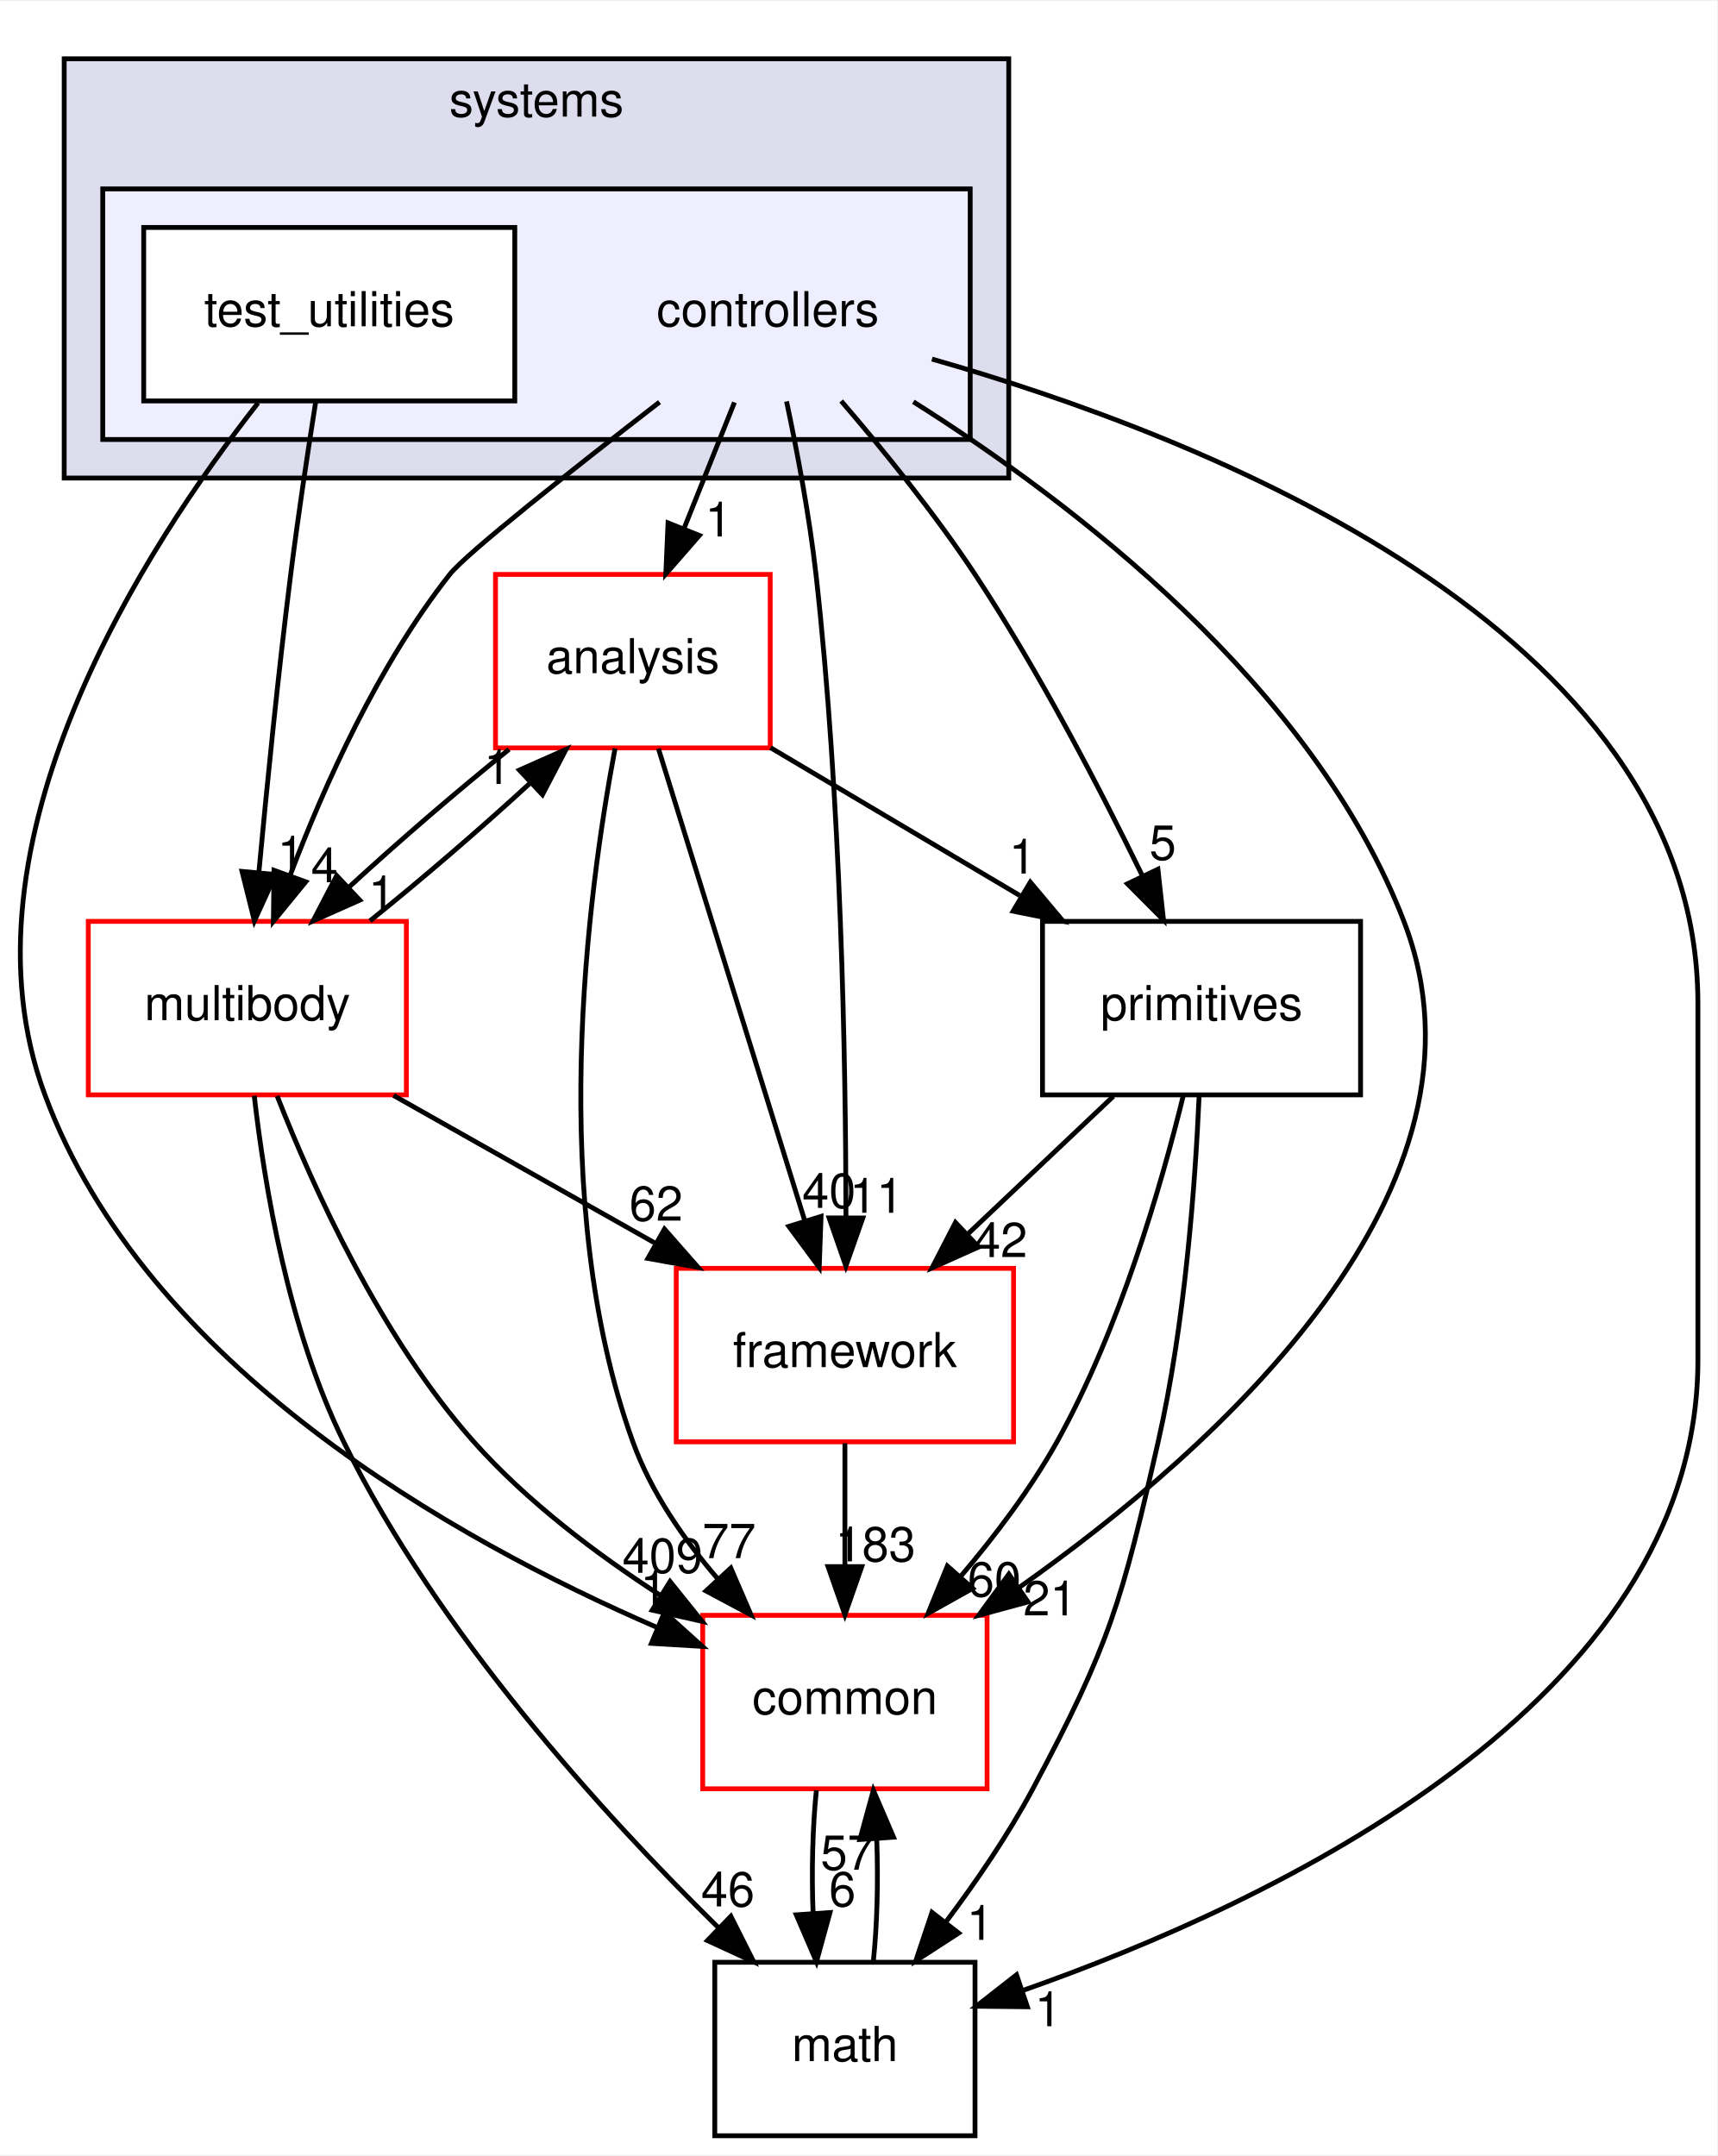
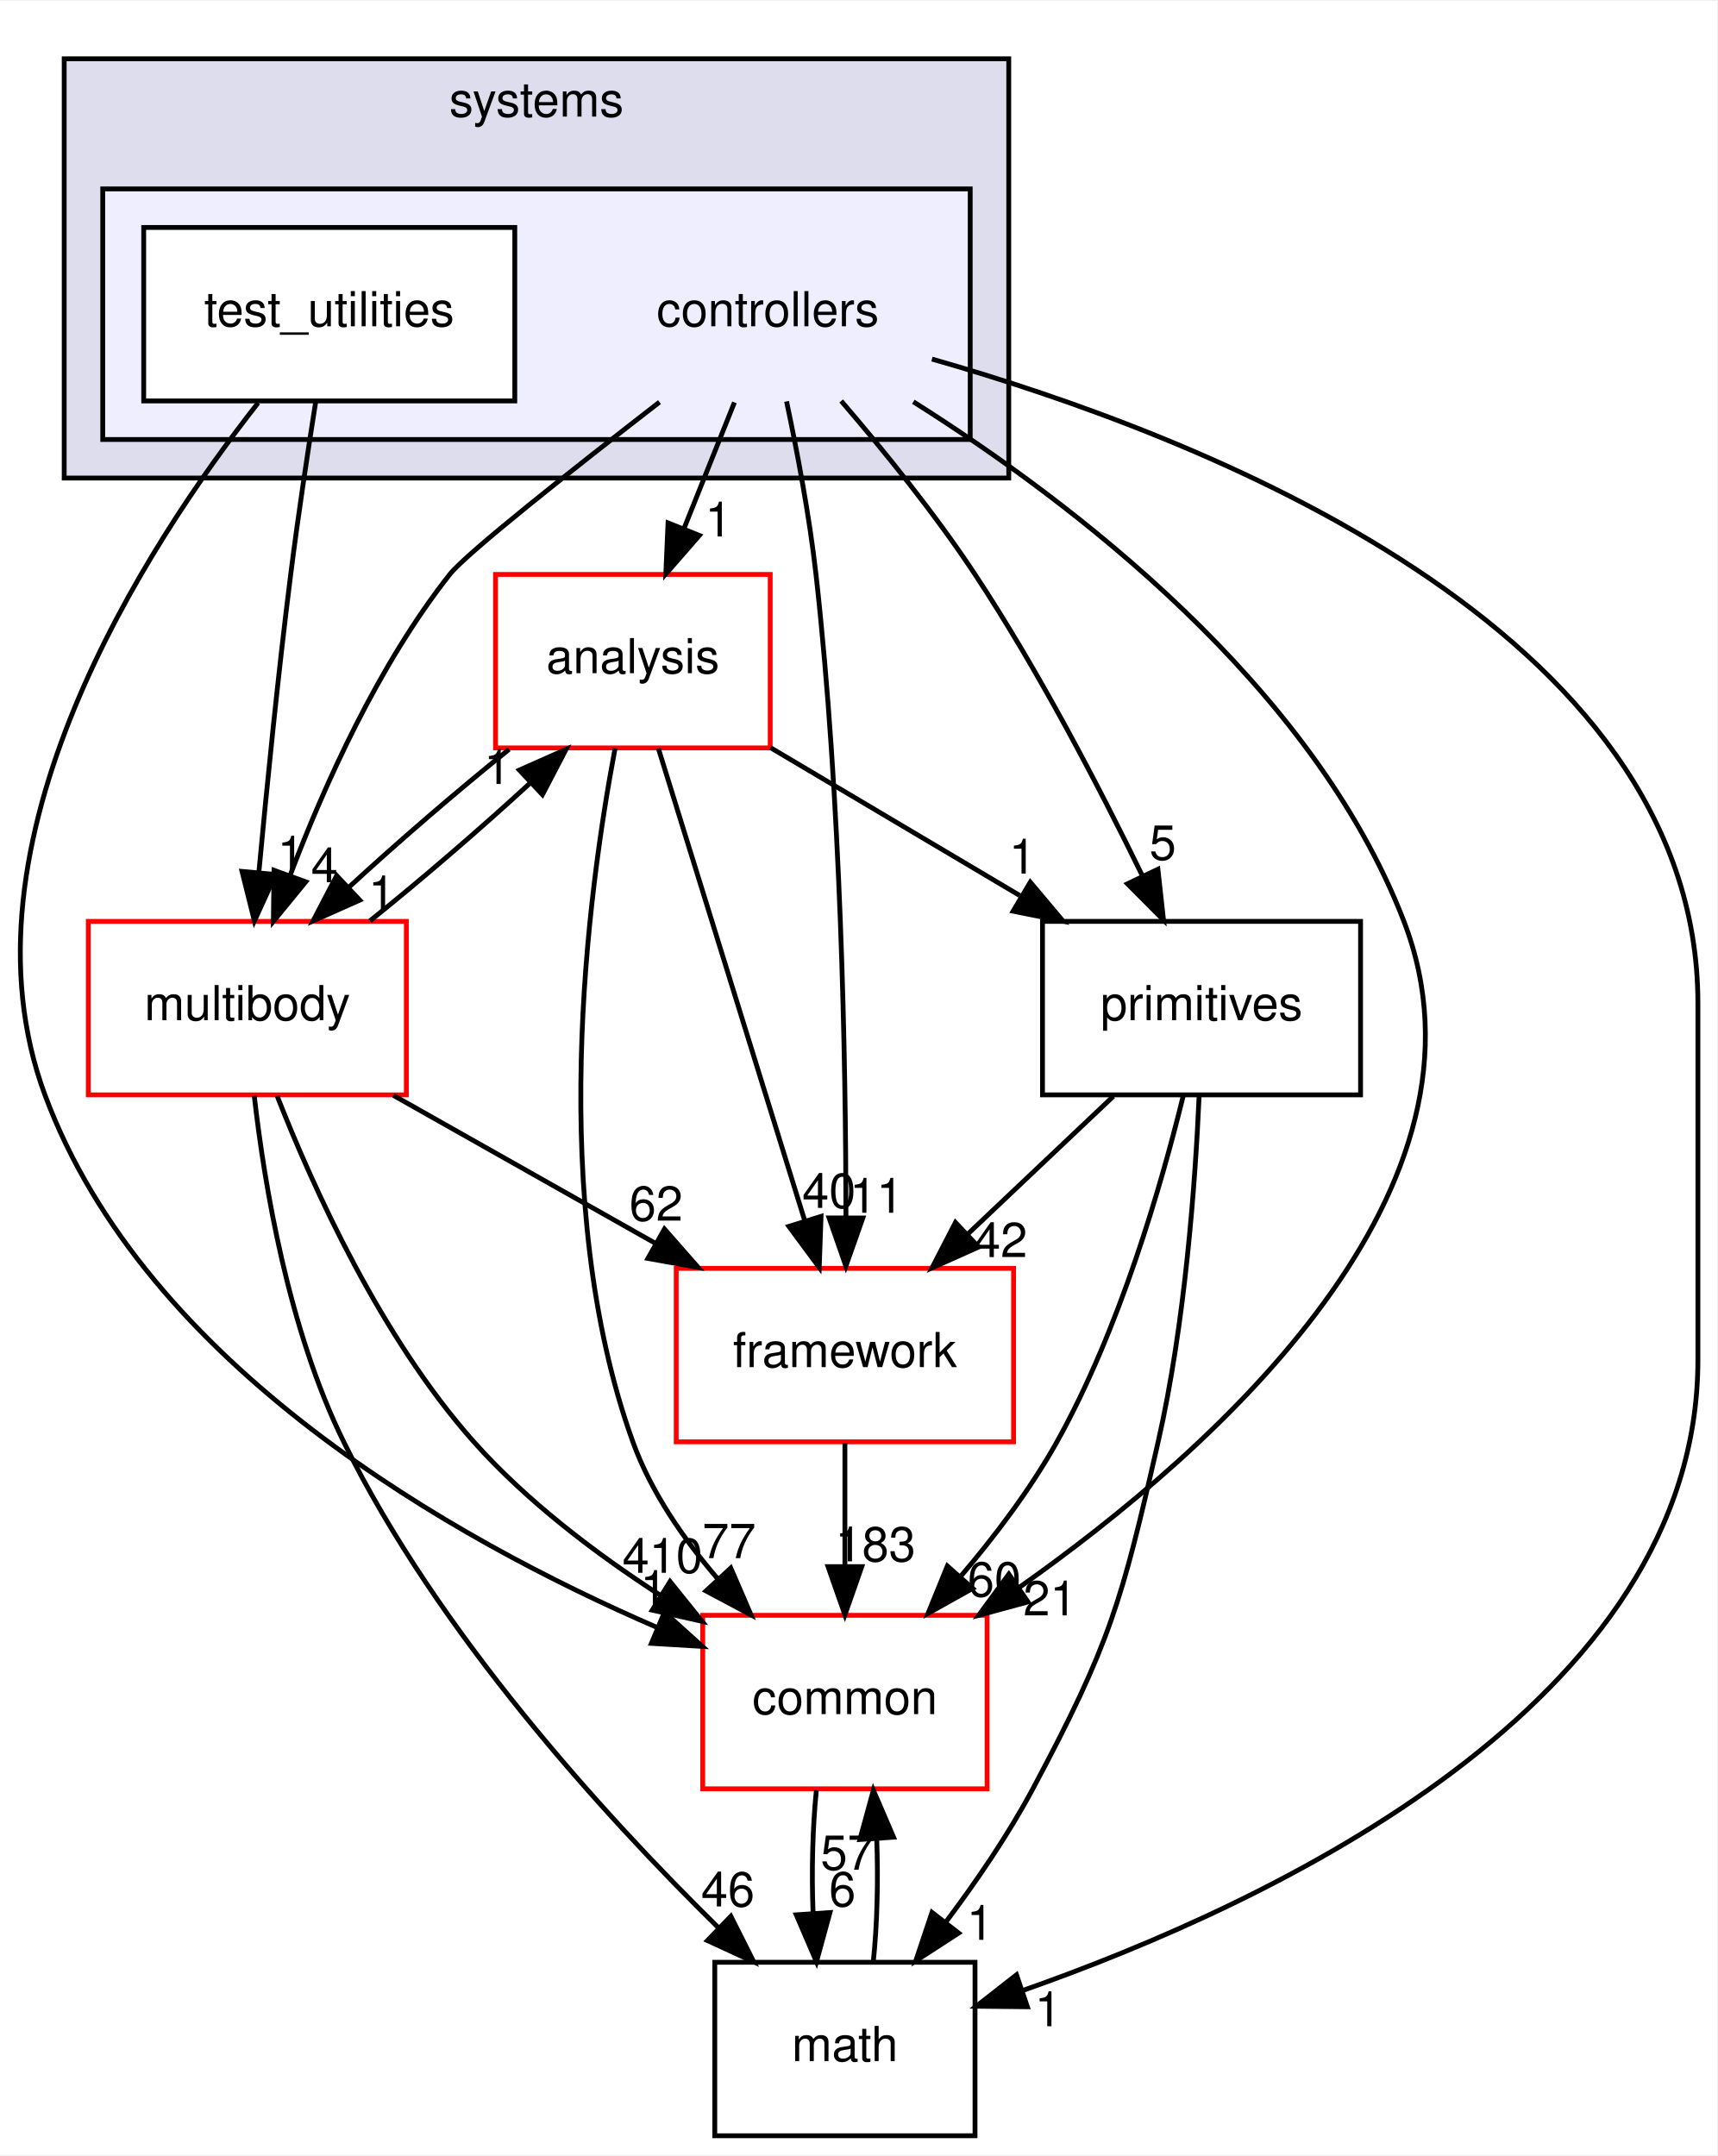
<svg xmlns="http://www.w3.org/2000/svg" xmlns:xlink="http://www.w3.org/1999/xlink" width="356pt" height="447pt" viewBox="0.00 0.00 356.32 447.00">
  <g id="graph0" class="graph" transform="scale(1 1) rotate(0) translate(4 443)">
    <polygon fill="white" stroke="transparent" points="-4,4 -4,-443 352.32,-443 352.32,4 -4,4" />
    <g id="clust1" class="cluster">
      <g id="a_clust1">
        <a xlink:href="dir_b7a0e33b407baa23d8a077e33033c988.html" target="_top" xlink:title="systems">
          <polygon fill="#ddddee" stroke="black" points="9.32,-344 9.32,-431 205.32,-431 205.32,-344 9.32,-344" />
          <text text-anchor="middle" x="107.32" y="-419" font-family="Helvetica,sans-Serif" font-size="10.00">systems</text>
        </a>
      </g>
    </g>
    <g id="clust2" class="cluster">
      <g id="a_clust2">
        <a xlink:href="dir_2f3b38a11a8c8b47ab034de75b118c79.html" target="_top">
          <polygon fill="#eeeeff" stroke="black" points="17.32,-352 17.32,-404 197.32,-404 197.32,-352 17.32,-352" />
        </a>
      </g>
    </g>
    <g id="node1" class="node">
      <text text-anchor="middle" x="155.32" y="-375.5" font-family="Helvetica,sans-Serif" font-size="10.00">controllers</text>
    </g>
    <g id="node3" class="node">
      <g id="a_node3">
        <a xlink:href="dir_9f920ef99dcb5f2ba14ba6c3f54b363c.html" target="_top" xlink:title="analysis">
          <polygon fill="white" stroke="red" points="155.82,-324 98.82,-324 98.82,-288 155.82,-288 155.82,-324" />
          <text text-anchor="middle" x="127.32" y="-303.5" font-family="Helvetica,sans-Serif" font-size="10.00">analysis</text>
        </a>
      </g>
    </g>
    <g id="edge15" class="edge">
      <path fill="none" stroke="black" d="M148.4,-359.7C145.24,-351.81 141.44,-342.3 137.94,-333.55" />
      <polygon fill="black" stroke="black" points="141.12,-332.09 134.16,-324.1 134.62,-334.69 141.12,-332.09" />
      <g id="a_edge15-headlabel">
        <a xlink:href="dir_000101_000099.html" target="_top" xlink:title="1">
          <text text-anchor="middle" x="145.09" y="-331.87" font-family="Helvetica,sans-Serif" font-size="10.00">1</text>
        </a>
      </g>
    </g>
    <g id="node4" class="node">
      <g id="a_node4">
        <a xlink:href="dir_39b8b3c6654246a9c12332c930bc7d3f.html" target="_top" xlink:title="multibody">
          <polygon fill="white" stroke="red" points="80.32,-252 14.32,-252 14.32,-216 80.32,-216 80.32,-252" />
          <text text-anchor="middle" x="47.32" y="-231.5" font-family="Helvetica,sans-Serif" font-size="10.00">multibody</text>
        </a>
      </g>
    </g>
    <g id="edge16" class="edge">
      <path fill="none" stroke="black" d="M132.85,-359.76C115.1,-346.01 92.75,-328.36 89.32,-324 74.5,-305.21 63.33,-280.34 56.24,-261.66" />
      <polygon fill="black" stroke="black" points="59.44,-260.21 52.73,-252.01 52.86,-262.6 59.44,-260.21" />
      <g id="a_edge16-headlabel">
        <a xlink:href="dir_000101_000065.html" target="_top" xlink:title="4">
          <text text-anchor="middle" x="63.33" y="-260.12" font-family="Helvetica,sans-Serif" font-size="10.00">4</text>
        </a>
      </g>
    </g>
    <g id="node5" class="node">
      <g id="a_node5">
        <a xlink:href="dir_fc0178d6978c9fa2cad6ef3e048a60a7.html" target="_top" xlink:title="math">
          <polygon fill="none" stroke="black" points="198.32,-36 144.32,-36 144.32,0 198.32,0 198.32,-36" />
          <text text-anchor="middle" x="171.32" y="-15.5" font-family="Helvetica,sans-Serif" font-size="10.00">math</text>
        </a>
      </g>
    </g>
    <g id="edge17" class="edge">
      <path fill="none" stroke="black" d="M189.38,-368.69C244.78,-352.92 348.32,-313 348.32,-235 348.32,-235 348.32,-235 348.32,-161 348.32,-89.75 259.99,-48.31 208.12,-30.11" />
      <polygon fill="black" stroke="black" points="209.18,-26.77 198.59,-26.88 206.93,-33.4 209.18,-26.77" />
      <g id="a_edge17-headlabel">
        <a xlink:href="dir_000101_000015.html" target="_top" xlink:title="1">
          <text text-anchor="middle" x="213.49" y="-22.73" font-family="Helvetica,sans-Serif" font-size="10.00">1</text>
        </a>
      </g>
    </g>
    <g id="node6" class="node">
      <g id="a_node6">
        <a xlink:href="dir_2186f45272e5c29e3ac18ec762ab7501.html" target="_top" xlink:title="framework">
          <polygon fill="white" stroke="red" points="206.32,-180 136.32,-180 136.32,-144 206.32,-144 206.32,-180" />
          <text text-anchor="middle" x="171.32" y="-159.5" font-family="Helvetica,sans-Serif" font-size="10.00">framework</text>
        </a>
      </g>
    </g>
    <g id="edge18" class="edge">
      <path fill="none" stroke="black" d="M159.21,-359.91C161.4,-349.58 163.96,-336.1 165.32,-324 170.54,-277.5 171.5,-223.03 171.54,-190.86" />
      <polygon fill="black" stroke="black" points="175.04,-190.45 171.52,-180.46 168.04,-190.46 175.04,-190.45" />
      <g id="a_edge18-headlabel">
        <a xlink:href="dir_000101_000104.html" target="_top" xlink:title="11">
          <text text-anchor="middle" x="177.88" y="-191.54" font-family="Helvetica,sans-Serif" font-size="10.00">11</text>
        </a>
      </g>
    </g>
    <g id="node7" class="node">
      <g id="a_node7">
        <a xlink:href="dir_55f8630d5466d97e74952e939680a0a0.html" target="_top" xlink:title="primitives">
          <polygon fill="none" stroke="black" points="278.32,-252 212.32,-252 212.32,-216 278.32,-216 278.32,-252" />
          <text text-anchor="middle" x="245.32" y="-231.5" font-family="Helvetica,sans-Serif" font-size="10.00">primitives</text>
        </a>
      </g>
    </g>
    <g id="edge19" class="edge">
      <path fill="none" stroke="black" d="M170.55,-359.99C179.21,-349.91 189.96,-336.66 198.32,-324 211.56,-303.95 224.14,-279.75 232.95,-261.66" />
      <polygon fill="black" stroke="black" points="236.27,-262.82 237.43,-252.29 229.95,-259.8 236.27,-262.82" />
      <g id="a_edge19-headlabel">
        <a xlink:href="dir_000101_000108.html" target="_top" xlink:title="5">
          <text text-anchor="middle" x="237.28" y="-264.79" font-family="Helvetica,sans-Serif" font-size="10.00">5</text>
        </a>
      </g>
    </g>
    <g id="node8" class="node">
      <g id="a_node8">
        <a xlink:href="dir_a36da230f0956f48b11c85f7d599788f.html" target="_top" xlink:title="common">
          <polygon fill="white" stroke="red" points="200.82,-108 141.82,-108 141.82,-72 200.82,-72 200.82,-108" />
          <text text-anchor="middle" x="171.32" y="-87.5" font-family="Helvetica,sans-Serif" font-size="10.00">common</text>
        </a>
      </g>
    </g>
    <g id="edge20" class="edge">
      <path fill="none" stroke="black" d="M185.52,-359.83C218.29,-339.17 268.45,-301.05 287.32,-252 308.61,-196.65 248.81,-142.94 207.36,-113.69" />
      <polygon fill="black" stroke="black" points="209.31,-110.78 199.08,-108 205.34,-116.55 209.31,-110.78" />
      <g id="a_edge20-headlabel">
        <a xlink:href="dir_000101_000012.html" target="_top" xlink:title="21">
          <text text-anchor="middle" x="213.88" y="-107.98" font-family="Helvetica,sans-Serif" font-size="10.00">21</text>
        </a>
      </g>
    </g>
    <g id="node2" class="node">
      <g id="a_node2">
        <a xlink:href="dir_0200b18f7e83ea48cc715228d7cee9aa.html" target="_top" xlink:title="test_utilities">
          <polygon fill="white" stroke="black" points="102.82,-396 25.82,-396 25.82,-360 102.82,-360 102.82,-396" />
          <text text-anchor="middle" x="64.32" y="-375.5" font-family="Helvetica,sans-Serif" font-size="10.00">test_utilities</text>
        </a>
      </g>
    </g>
    <g id="edge21" class="edge">
      <path fill="none" stroke="black" d="M61.51,-359.84C59.87,-349.48 57.83,-336 56.32,-324 53.71,-303.33 51.37,-279.88 49.72,-262.24" />
      <polygon fill="black" stroke="black" points="53.19,-261.73 48.79,-252.09 46.22,-262.37 53.19,-261.73" />
      <g id="a_edge21-headlabel">
        <a xlink:href="dir_000102_000065.html" target="_top" xlink:title="1">
          <text text-anchor="middle" x="56.35" y="-262.55" font-family="Helvetica,sans-Serif" font-size="10.00">1</text>
        </a>
      </g>
    </g>
    <g id="edge22" class="edge">
      <path fill="none" stroke="black" d="M49.55,-359.59C26.35,-330.04 -14.06,-268.19 5.32,-216 26.22,-159.68 90.17,-123.74 132.32,-105.49" />
      <polygon fill="black" stroke="black" points="133.87,-108.64 141.74,-101.55 131.17,-102.18 133.87,-108.64" />
      <g id="a_edge22-headlabel">
        <a xlink:href="dir_000102_000012.html" target="_top" xlink:title="1">
          <text text-anchor="middle" x="131.65" y="-110.15" font-family="Helvetica,sans-Serif" font-size="10.00">1</text>
        </a>
      </g>
    </g>
    <g id="edge1" class="edge">
      <path fill="none" stroke="black" d="M101.63,-287.7C90.85,-279.05 78.56,-268.45 68.33,-259.03" />
      <polygon fill="black" stroke="black" points="70.65,-256.41 60.97,-252.1 65.86,-261.5 70.65,-256.41" />
      <g id="a_edge1-headlabel">
        <a xlink:href="dir_000099_000065.html" target="_top" xlink:title="1">
          <text text-anchor="middle" x="75.22" y="-254.3" font-family="Helvetica,sans-Serif" font-size="10.00">1</text>
        </a>
      </g>
    </g>
    <g id="edge2" class="edge">
      <path fill="none" stroke="black" d="M132.62,-287.87C140.16,-263.56 154.02,-218.82 162.95,-190.01" />
      <polygon fill="black" stroke="black" points="166.37,-190.78 165.99,-180.19 159.69,-188.71 166.37,-190.78" />
      <g id="a_edge2-headlabel">
        <a xlink:href="dir_000099_000104.html" target="_top" xlink:title="40">
          <text text-anchor="middle" x="168.02" y="-192.55" font-family="Helvetica,sans-Serif" font-size="10.00">40</text>
        </a>
      </g>
    </g>
    <g id="edge3" class="edge">
      <path fill="none" stroke="black" d="M155.88,-288.05C171.42,-278.84 190.84,-267.32 207.6,-257.37" />
      <polygon fill="black" stroke="black" points="209.79,-260.14 216.61,-252.03 206.22,-254.12 209.79,-260.14" />
      <g id="a_edge3-headlabel">
        <a xlink:href="dir_000099_000108.html" target="_top" xlink:title="1">
          <text text-anchor="middle" x="208.15" y="-261.92" font-family="Helvetica,sans-Serif" font-size="10.00">1</text>
        </a>
      </g>
    </g>
    <g id="edge4" class="edge">
      <path fill="none" stroke="black" d="M123.63,-287.9C117.93,-257.76 109.38,-193.69 127.32,-144 131.07,-133.6 137.85,-123.8 144.98,-115.52" />
      <polygon fill="black" stroke="black" points="147.64,-117.81 151.84,-108.08 142.49,-113.06 147.64,-117.81" />
      <g id="a_edge4-headlabel">
        <a xlink:href="dir_000099_000012.html" target="_top" xlink:title="77">
          <text text-anchor="middle" x="147.29" y="-119.87" font-family="Helvetica,sans-Serif" font-size="10.00">77</text>
        </a>
      </g>
    </g>
    <g id="edge5" class="edge">
      <path fill="none" stroke="black" d="M72.76,-252.1C83.51,-260.72 95.81,-271.32 106.07,-280.76" />
      <polygon fill="black" stroke="black" points="103.77,-283.4 113.46,-287.7 108.56,-278.3 103.77,-283.4" />
      <g id="a_edge5-headlabel">
        <a xlink:href="dir_000065_000099.html" target="_top" xlink:title="1">
          <text text-anchor="middle" x="99.21" y="-280.51" font-family="Helvetica,sans-Serif" font-size="10.00">1</text>
        </a>
      </g>
    </g>
    <g id="edge6" class="edge">
      <path fill="none" stroke="black" d="M48.76,-215.81C50.86,-197.27 55.84,-167.3 67.32,-144 86.78,-104.46 121.18,-66.66 145.06,-43.19" />
      <polygon fill="black" stroke="black" points="147.65,-45.55 152.41,-36.08 142.79,-40.51 147.65,-45.55" />
      <g id="a_edge6-headlabel">
        <a xlink:href="dir_000065_000015.html" target="_top" xlink:title="46">
          <text text-anchor="middle" x="147.04" y="-47.59" font-family="Helvetica,sans-Serif" font-size="10.00">46</text>
        </a>
      </g>
    </g>
    <g id="edge7" class="edge">
      <path fill="none" stroke="black" d="M77.65,-215.88C94.01,-206.64 114.4,-195.13 131.97,-185.21" />
      <polygon fill="black" stroke="black" points="133.88,-188.15 140.87,-180.19 130.44,-182.06 133.88,-188.15" />
      <g id="a_edge7-headlabel">
        <a xlink:href="dir_000065_000104.html" target="_top" xlink:title="62">
          <text text-anchor="middle" x="132.14" y="-189.89" font-family="Helvetica,sans-Serif" font-size="10.00">62</text>
        </a>
      </g>
    </g>
    <g id="edge8" class="edge">
      <path fill="none" stroke="black" d="M53.51,-215.77C61,-196.66 75.04,-165.67 94.32,-144 105.29,-131.67 119.7,-120.76 133.08,-112.11" />
      <polygon fill="black" stroke="black" points="135.04,-115.01 141.68,-106.75 131.34,-109.07 135.04,-115.01" />
      <g id="a_edge8-headlabel">
-         <a xlink:href="dir_000065_000012.html" target="_top" xlink:title="409">
-           <text text-anchor="middle" x="133.49" y="-116.82" font-family="Helvetica,sans-Serif" font-size="10.00">409</text>
+         <a xlink:href="dir_000065_000012.html" target="_top" xlink:title="410">
+           <text text-anchor="middle" x="133.49" y="-116.82" font-family="Helvetica,sans-Serif" font-size="10.00">410</text>
        </a>
      </g>
    </g>
    <g id="edge9" class="edge">
      <path fill="none" stroke="black" d="M177.21,-36.1C178.02,-43.79 178.25,-53.05 177.92,-61.67" />
      <polygon fill="black" stroke="black" points="174.43,-61.48 177.23,-71.7 181.41,-61.96 174.43,-61.48" />
      <g id="a_edge9-headlabel">
        <a xlink:href="dir_000015_000012.html" target="_top" xlink:title="57">
          <text text-anchor="middle" x="171.84" y="-55.2" font-family="Helvetica,sans-Serif" font-size="10.00">57</text>
        </a>
      </g>
    </g>
    <g id="edge10" class="edge">
      <path fill="none" stroke="black" d="M171.32,-143.7C171.32,-135.98 171.32,-126.71 171.32,-118.11" />
      <polygon fill="black" stroke="black" points="174.82,-118.1 171.32,-108.1 167.82,-118.1 174.82,-118.1" />
      <g id="a_edge10-headlabel">
        <a xlink:href="dir_000104_000012.html" target="_top" xlink:title="183">
          <text text-anchor="middle" x="177.66" y="-119.2" font-family="Helvetica,sans-Serif" font-size="10.00">183</text>
        </a>
      </g>
    </g>
    <g id="edge11" class="edge">
      <path fill="none" stroke="black" d="M244.82,-215.74C244.02,-197.66 241.9,-168.53 236.32,-144 228.77,-110.82 226.34,-102.01 210.32,-72 205.23,-62.48 198.59,-52.76 192.23,-44.3" />
      <polygon fill="black" stroke="black" points="194.92,-42.06 186.03,-36.3 189.39,-46.35 194.92,-42.06" />
      <g id="a_edge11-headlabel">
        <a xlink:href="dir_000108_000015.html" target="_top" xlink:title="1">
          <text text-anchor="middle" x="199.37" y="-40.66" font-family="Helvetica,sans-Serif" font-size="10.00">1</text>
        </a>
      </g>
    </g>
    <g id="edge12" class="edge">
      <path fill="none" stroke="black" d="M227.02,-215.7C217.88,-207.05 206.68,-196.45 196.72,-187.03" />
      <polygon fill="black" stroke="black" points="199.07,-184.43 189.4,-180.1 194.26,-189.52 199.07,-184.43" />
      <g id="a_edge12-headlabel">
        <a xlink:href="dir_000108_000104.html" target="_top" xlink:title="42">
          <text text-anchor="middle" x="203.63" y="-182.34" font-family="Helvetica,sans-Serif" font-size="10.00">42</text>
        </a>
      </g>
    </g>
    <g id="edge13" class="edge">
      <path fill="none" stroke="black" d="M241.53,-215.83C236.99,-197.31 228.35,-167.35 215.32,-144 209.84,-134.19 202.46,-124.44 195.3,-116.03" />
      <polygon fill="black" stroke="black" points="197.83,-113.59 188.58,-108.41 192.58,-118.23 197.83,-113.59" />
      <g id="a_edge13-headlabel">
        <a xlink:href="dir_000108_000012.html" target="_top" xlink:title="60">
          <text text-anchor="middle" x="202.33" y="-111.91" font-family="Helvetica,sans-Serif" font-size="10.00">60</text>
        </a>
      </g>
    </g>
    <g id="edge14" class="edge">
      <path fill="none" stroke="black" d="M165.4,-71.7C164.61,-63.98 164.38,-54.71 164.72,-46.11" />
      <polygon fill="black" stroke="black" points="168.22,-46.32 165.42,-36.1 161.23,-45.84 168.22,-46.32" />
      <g id="a_edge14-headlabel">
        <a xlink:href="dir_000012_000015.html" target="_top" xlink:title="6">
          <text text-anchor="middle" x="170.8" y="-47.61" font-family="Helvetica,sans-Serif" font-size="10.00">6</text>
        </a>
      </g>
    </g>
  </g>
</svg>
